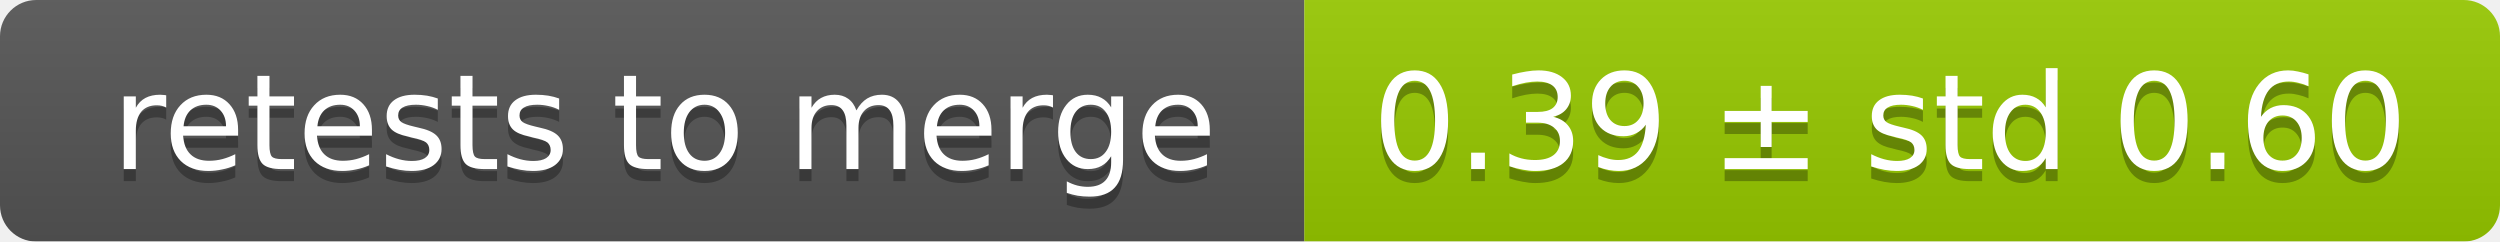
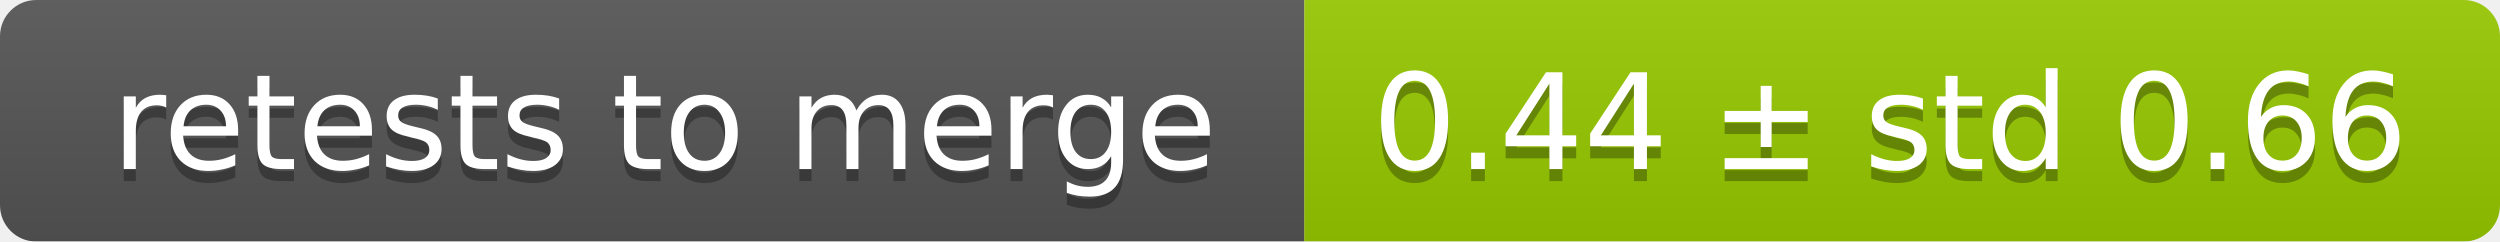
<svg xmlns="http://www.w3.org/2000/svg" width="207" height="20">
  <linearGradient id="smooth" x2="0" y2="100%">
    <stop offset="0" stop-color="#bbb" stop-opacity=".1" />
    <stop offset="1" stop-opacity=".1" />
  </linearGradient>
  <mask id="round">
    <rect width="207" height="20" rx="3" fill="#fff" />
  </mask>
  <g mask="url(#round)">
    <rect width="108" height="20" fill="#555" />
    <rect x="108" width="99" height="20" fill="#97ca00" />
    <rect width="207" height="20" fill="url(#smooth)" />
  </g>
  <g fill="#fff" text-anchor="middle" font-family="DejaVu Sans,Verdana,Geneva,sans-serif" font-size="11">
    <text x="55" y="15" fill="#010101" fill-opacity=".3">retests to merge</text>
    <text x="55" y="14">retests to merge</text>
-     <text x="156.5" y="15" fill="#010101" fill-opacity=".3">0.39 ± std 0.60</text>
-     <text x="156.5" y="14">0.39 ± std 0.60</text>
+     <text x="156.5" y="15" fill="#010101" fill-opacity=".3">0.44 ± std 0.66</text>
+     <text x="156.5" y="14">0.44 ± std 0.66</text>
  </g>
</svg>
